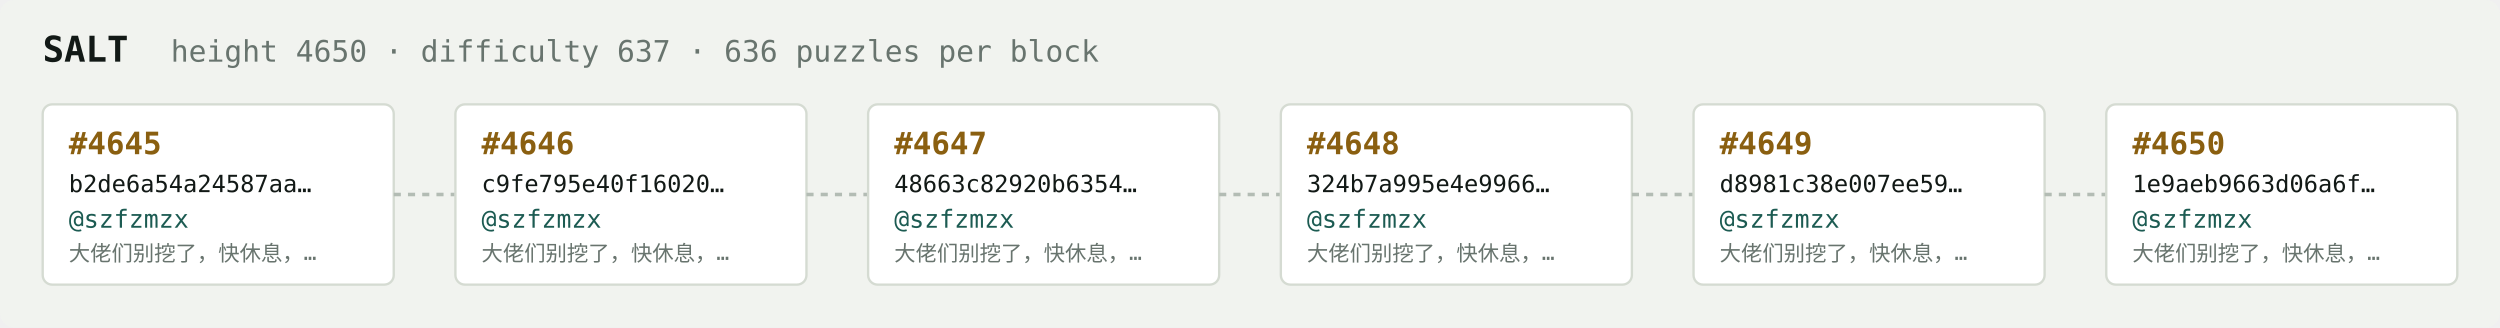
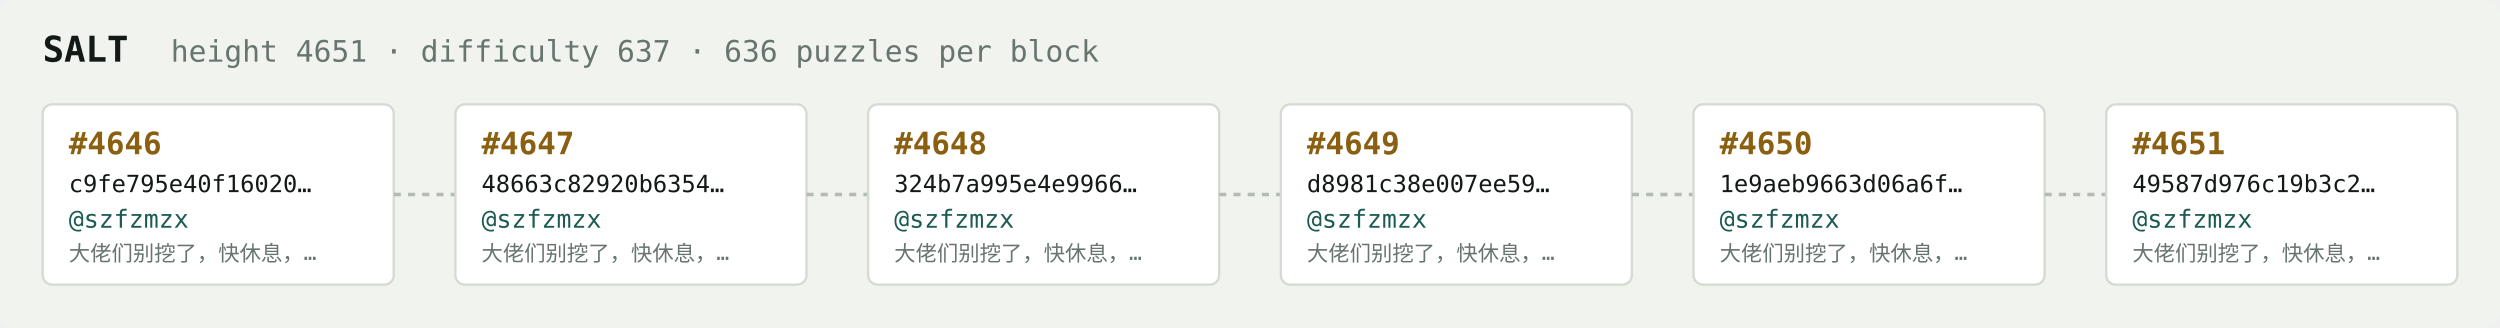
<svg xmlns="http://www.w3.org/2000/svg" width="1054" height="138" viewBox="0 0 1054 138" font-family="ui-monospace,SFMono-Regular,Menlo,monospace">
  <rect fill="#f1f3ef" width="1054" height="138" rx="6" />
  <text x="18" y="26" fill="#121916" font-size="15" font-weight="700">SALT</text>
-   <text x="72" y="26" fill="#68746e" font-size="12.5">height 4650 · difficulty 637 · 636 puzzles per block</text>
+   <text x="72" y="26" fill="#68746e" font-size="12.5">height 4651 · difficulty 637 · 636 puzzles per block</text>
  <rect x="18" y="44" width="148" height="76" rx="4" fill="#ffffff" stroke="#d5dbd2" stroke-width="1" />
-   <text x="29" y="65" fill="#8a5f10" font-size="13" font-weight="700">#4645</text>
-   <text x="29" y="81" fill="#121916" font-size="10">b2de6a54a24587aa…</text>
+   <text x="29" y="65" fill="#8a5f10" font-size="13" font-weight="700">#4646</text>
+   <text x="29" y="81" fill="#121916" font-size="10">c9fe795e40f16020…</text>
  <text x="29" y="96" fill="#1c5b52" font-size="10.5">@szfzmzx</text>
  <text x="29" y="110" fill="#68746e" font-size="9">大佬们别挖了，快休息，…</text>
  <line x1="166" y1="82.0" x2="192" y2="82.0" stroke="#b3bcb4" stroke-width="1.5" stroke-dasharray="3 3" />
  <rect x="192" y="44" width="148" height="76" rx="4" fill="#ffffff" stroke="#d5dbd2" stroke-width="1" />
-   <text x="203" y="65" fill="#8a5f10" font-size="13" font-weight="700">#4646</text>
-   <text x="203" y="81" fill="#121916" font-size="10">c9fe795e40f16020…</text>
+   <text x="203" y="65" fill="#8a5f10" font-size="13" font-weight="700">#4647</text>
+   <text x="203" y="81" fill="#121916" font-size="10">48663c82920b6354…</text>
  <text x="203" y="96" fill="#1c5b52" font-size="10.5">@szfzmzx</text>
  <text x="203" y="110" fill="#68746e" font-size="9">大佬们别挖了，快休息，…</text>
  <line x1="340" y1="82.0" x2="366" y2="82.0" stroke="#b3bcb4" stroke-width="1.5" stroke-dasharray="3 3" />
  <rect x="366" y="44" width="148" height="76" rx="4" fill="#ffffff" stroke="#d5dbd2" stroke-width="1" />
-   <text x="377" y="65" fill="#8a5f10" font-size="13" font-weight="700">#4647</text>
-   <text x="377" y="81" fill="#121916" font-size="10">48663c82920b6354…</text>
+   <text x="377" y="65" fill="#8a5f10" font-size="13" font-weight="700">#4648</text>
+   <text x="377" y="81" fill="#121916" font-size="10">324b7a995e4e9966…</text>
  <text x="377" y="96" fill="#1c5b52" font-size="10.5">@szfzmzx</text>
  <text x="377" y="110" fill="#68746e" font-size="9">大佬们别挖了，快休息，…</text>
  <line x1="514" y1="82.0" x2="540" y2="82.0" stroke="#b3bcb4" stroke-width="1.5" stroke-dasharray="3 3" />
  <rect x="540" y="44" width="148" height="76" rx="4" fill="#ffffff" stroke="#d5dbd2" stroke-width="1" />
-   <text x="551" y="65" fill="#8a5f10" font-size="13" font-weight="700">#4648</text>
-   <text x="551" y="81" fill="#121916" font-size="10">324b7a995e4e9966…</text>
+   <text x="551" y="65" fill="#8a5f10" font-size="13" font-weight="700">#4649</text>
+   <text x="551" y="81" fill="#121916" font-size="10">d8981c38e007ee59…</text>
  <text x="551" y="96" fill="#1c5b52" font-size="10.5">@szfzmzx</text>
  <text x="551" y="110" fill="#68746e" font-size="9">大佬们别挖了，快休息，…</text>
  <line x1="688" y1="82.0" x2="714" y2="82.0" stroke="#b3bcb4" stroke-width="1.5" stroke-dasharray="3 3" />
  <rect x="714" y="44" width="148" height="76" rx="4" fill="#ffffff" stroke="#d5dbd2" stroke-width="1" />
-   <text x="725" y="65" fill="#8a5f10" font-size="13" font-weight="700">#4649</text>
-   <text x="725" y="81" fill="#121916" font-size="10">d8981c38e007ee59…</text>
+   <text x="725" y="65" fill="#8a5f10" font-size="13" font-weight="700">#4650</text>
+   <text x="725" y="81" fill="#121916" font-size="10">1e9aeb9663d06a6f…</text>
  <text x="725" y="96" fill="#1c5b52" font-size="10.5">@szfzmzx</text>
  <text x="725" y="110" fill="#68746e" font-size="9">大佬们别挖了，快休息，…</text>
  <line x1="862" y1="82.0" x2="888" y2="82.0" stroke="#b3bcb4" stroke-width="1.5" stroke-dasharray="3 3" />
  <rect x="888" y="44" width="148" height="76" rx="4" fill="#ffffff" stroke="#d5dbd2" stroke-width="1" />
-   <text x="899" y="65" fill="#8a5f10" font-size="13" font-weight="700">#4650</text>
-   <text x="899" y="81" fill="#121916" font-size="10">1e9aeb9663d06a6f…</text>
+   <text x="899" y="65" fill="#8a5f10" font-size="13" font-weight="700">#4651</text>
+   <text x="899" y="81" fill="#121916" font-size="10">49587d976c19b3c2…</text>
  <text x="899" y="96" fill="#1c5b52" font-size="10.5">@szfzmzx</text>
  <text x="899" y="110" fill="#68746e" font-size="9">大佬们别挖了，快休息，…</text>
</svg>
